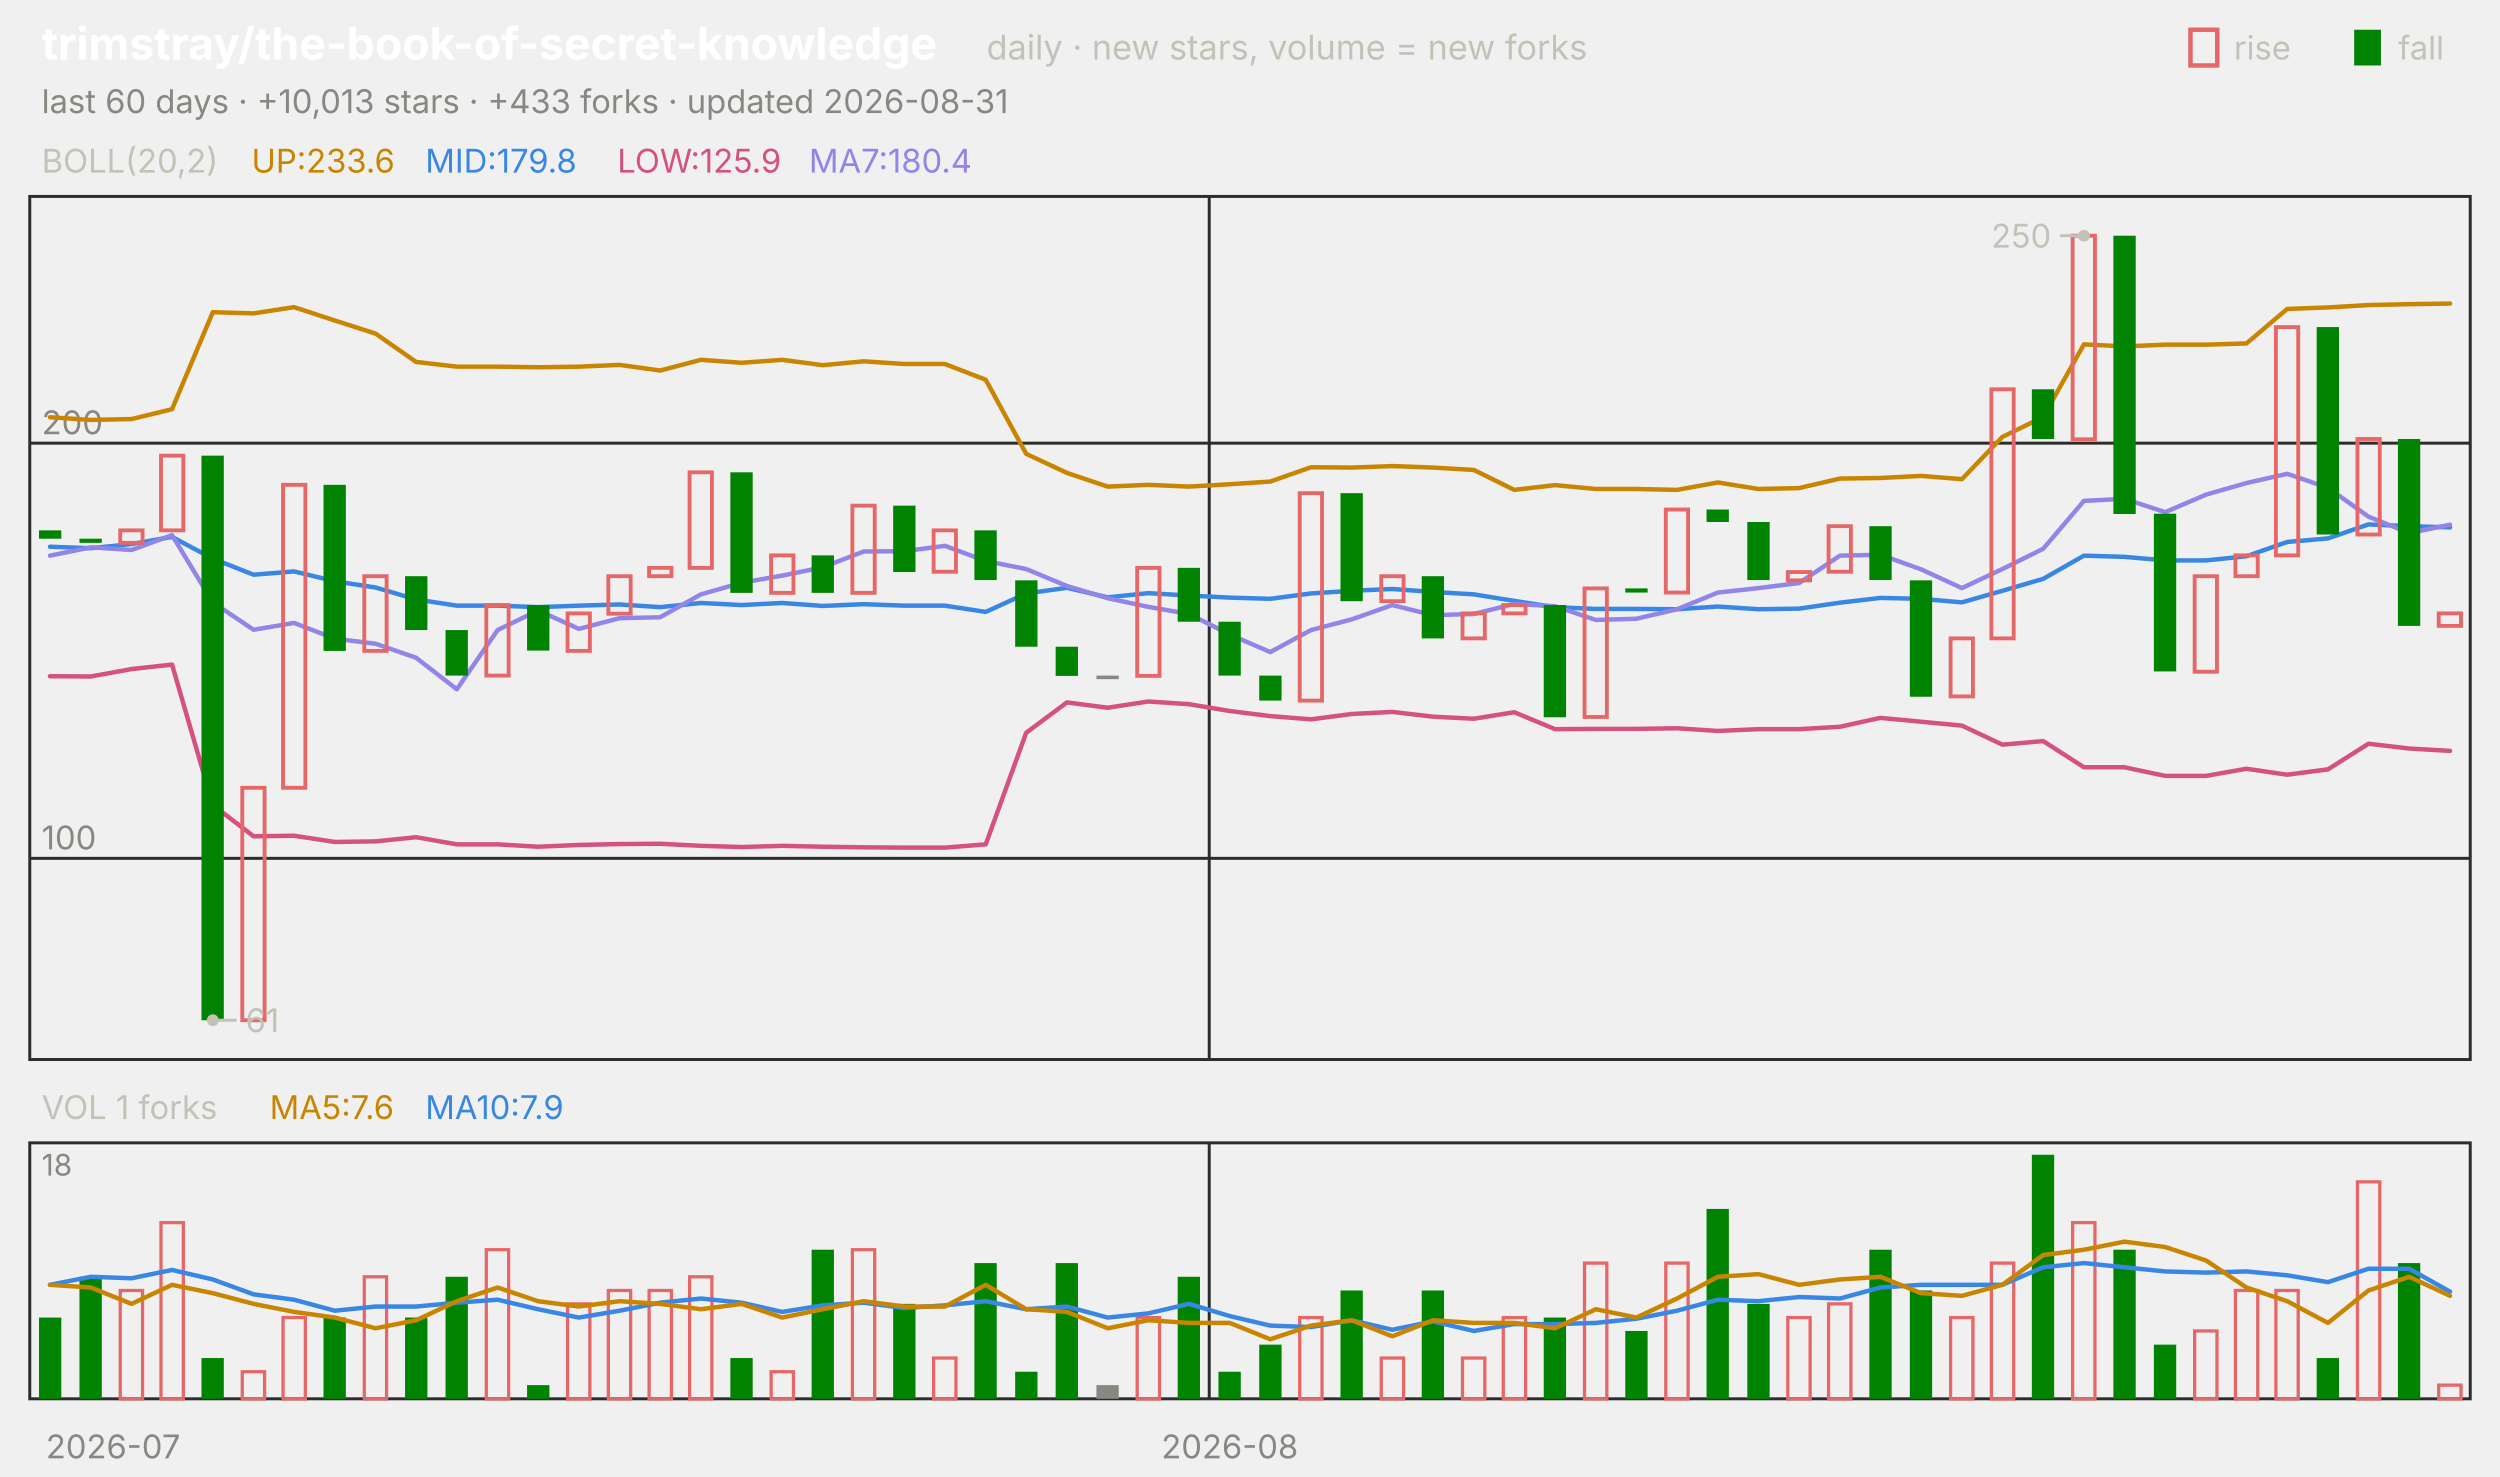
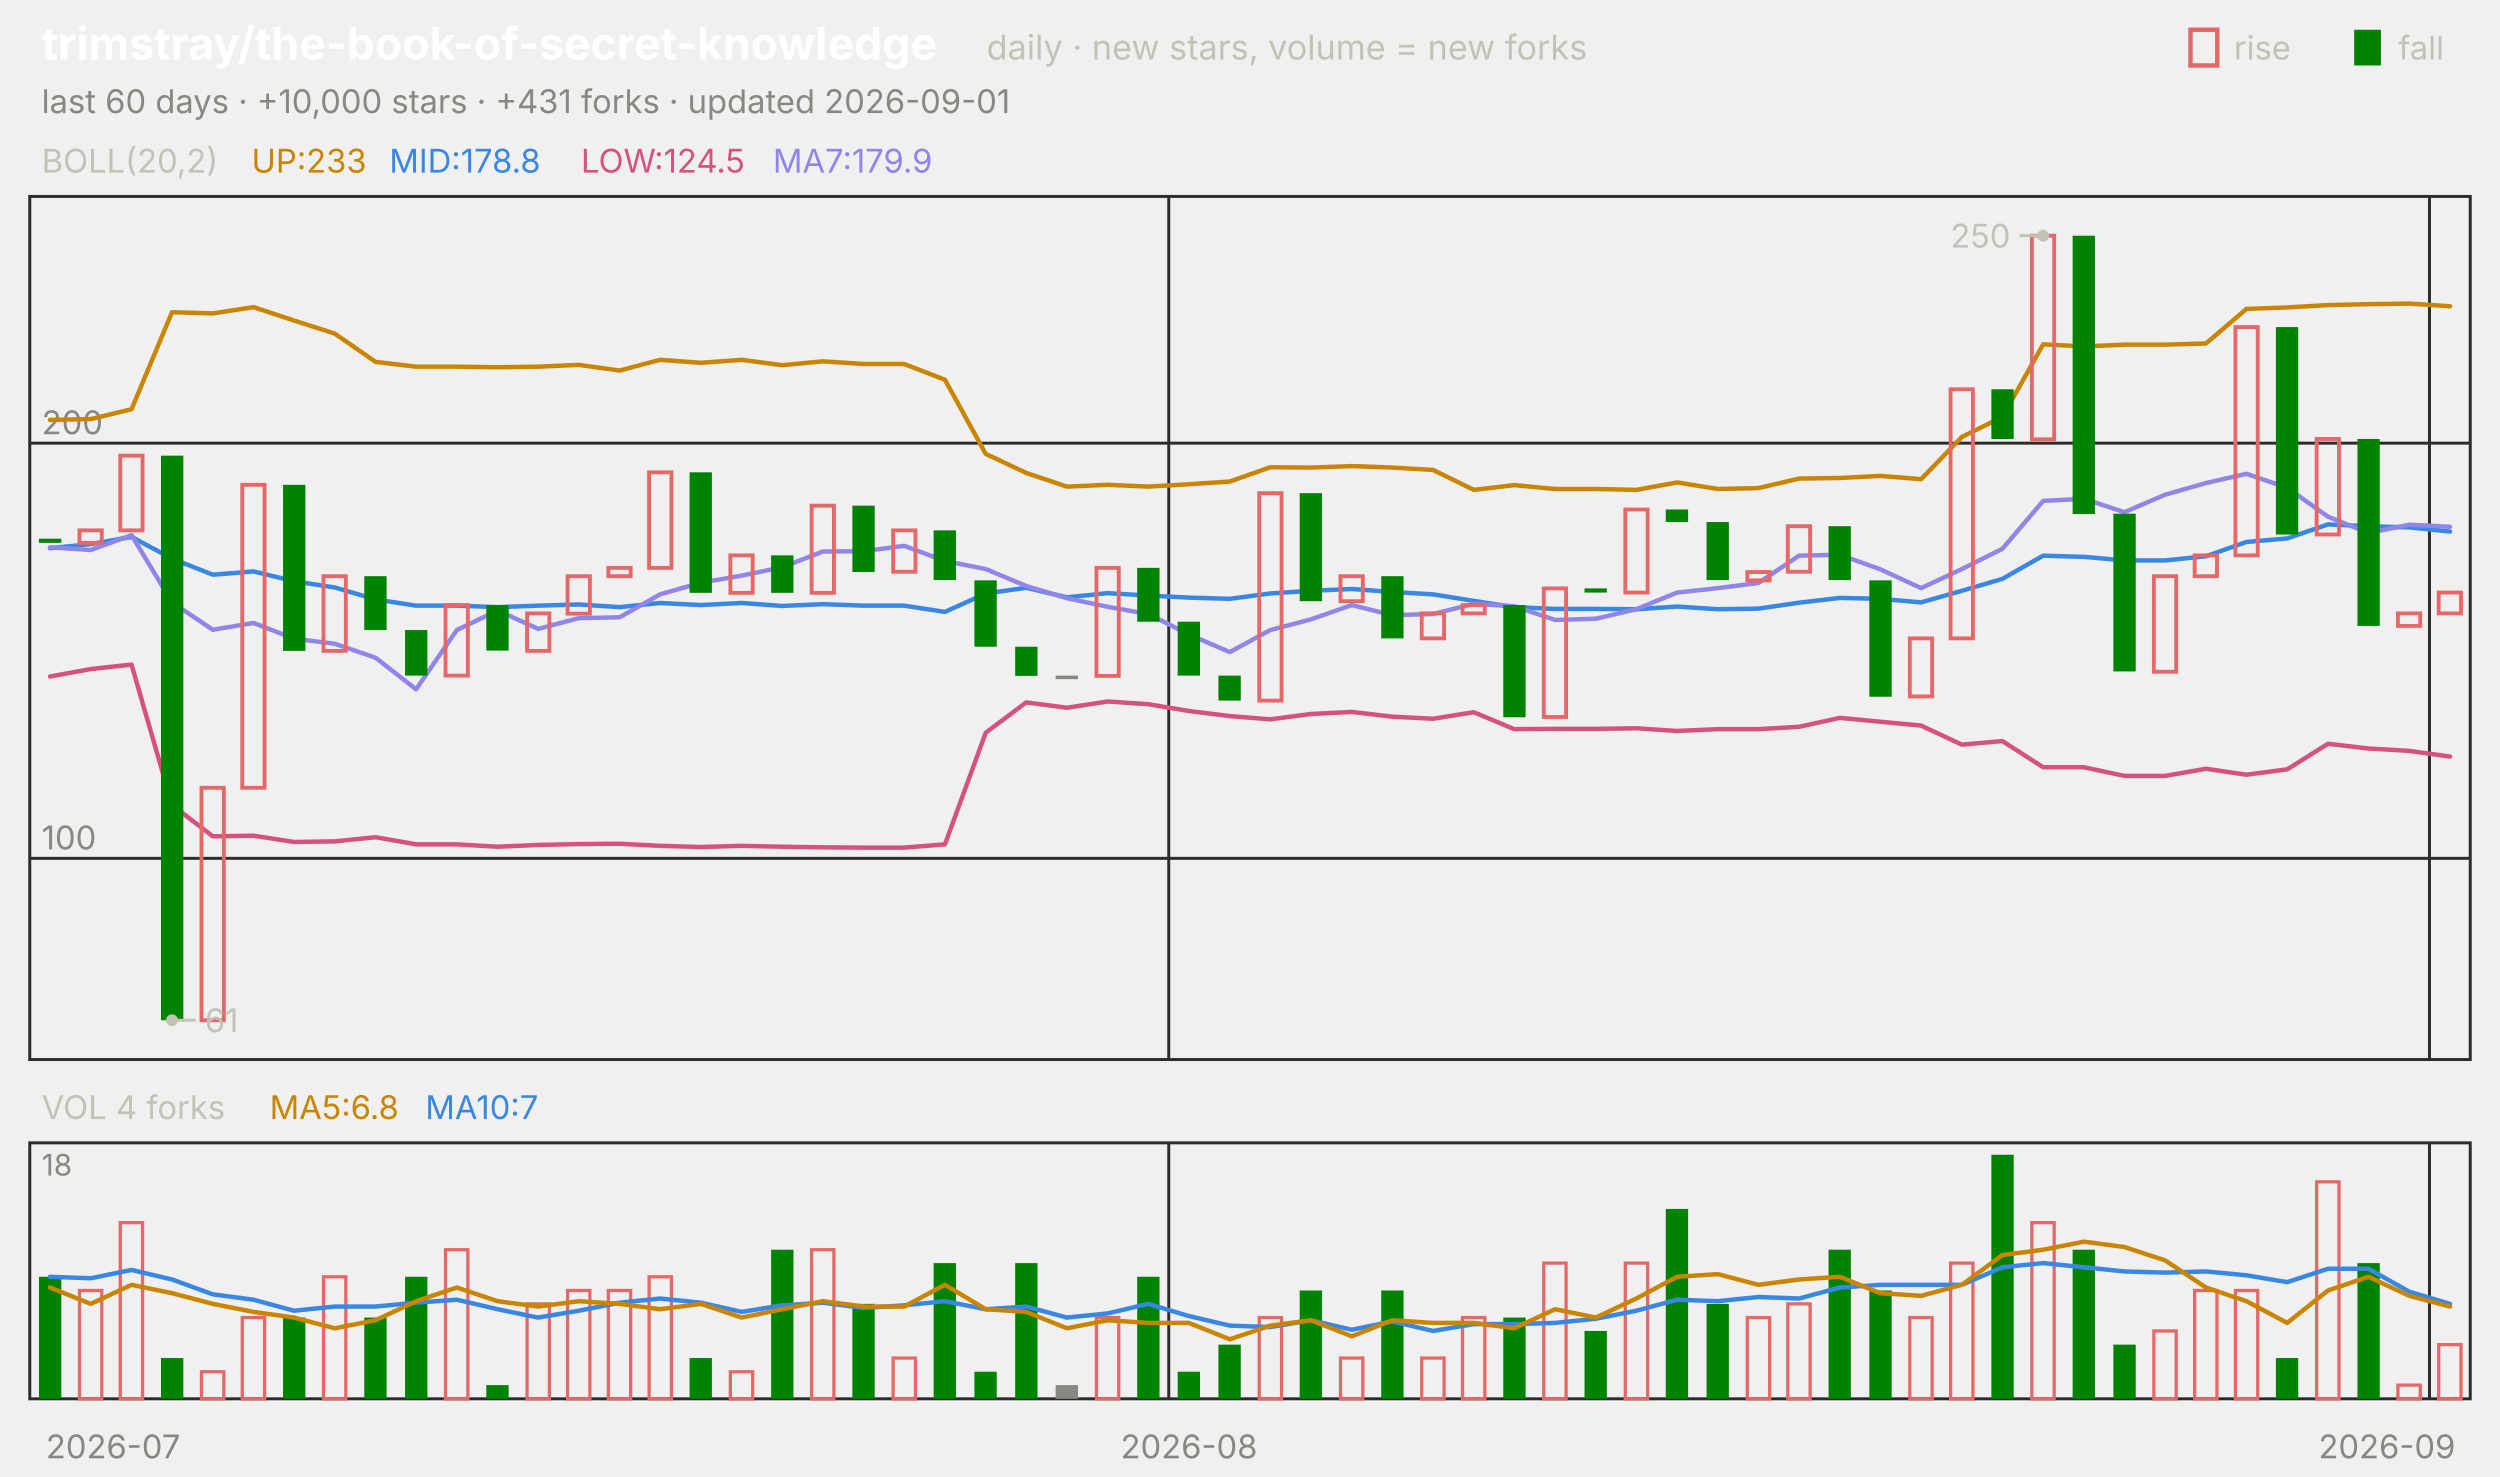
<svg xmlns="http://www.w3.org/2000/svg" viewBox="0 0 840 496" width="840" height="496" font-family="-apple-system,'Segoe UI',system-ui,sans-serif" role="img" aria-label="trimstray/the-book-of-secret-knowledge candlestick chart">
  <text x="14.0" y="20.0" font-size="15" fill="#ffffff" font-weight="650">trimstray/the-book-of-secret-knowledge</text>
  <text x="331.5" y="20.0" font-size="11.5" fill="#c3c2b7">daily · new stars, volume = new forks</text>
  <text x="805.8" y="20.0" font-size="11.0" fill="#c3c2b7">fall</text>
  <rect x="791" y="10" width="9" height="12" fill="#008300" />
  <text x="750.6" y="20.0" font-size="11.0" fill="#c3c2b7">rise</text>
  <rect x="736" y="10" width="9" height="12" fill="none" stroke="#e66767" stroke-width="1.5" />
-   <text x="14.0" y="38.0" font-size="11.0" fill="#898781">last 60 days · +10,013 stars · +433 forks · updated 2026-08-31</text>
+   <text x="14.0" y="38.0" font-size="11.0" fill="#898781">last 60 days · +10,000 stars · +431 forks · updated 2026-09-01</text>
  <rect x="10" y="66" width="820" height="290" fill="none" stroke="#2c2c2a" />
  <rect x="10" y="384" width="820" height="86" fill="none" stroke="#2c2c2a" />
  <text x="38.0" y="490.0" font-size="11.0" fill="#898781" text-anchor="middle">2026-07</text>
-   <line x1="406.3" y1="66.0" x2="406.3" y2="356.0" stroke="#2c2c2a" stroke-width="1.0" />
-   <line x1="406.3" y1="384.0" x2="406.3" y2="470.0" stroke="#2c2c2a" stroke-width="1.0" />
-   <text x="413.2" y="490.0" font-size="11.0" fill="#898781" text-anchor="middle">2026-08</text>
+   <line x1="392.7" y1="66.0" x2="392.7" y2="356.0" stroke="#2c2c2a" stroke-width="1.0" />
+   <line x1="392.7" y1="384.0" x2="392.7" y2="470.0" stroke="#2c2c2a" stroke-width="1.0" />
+   <text x="399.5" y="490.0" font-size="11.0" fill="#898781" text-anchor="middle">2026-08</text>
+   <line x1="816.3" y1="66.0" x2="816.3" y2="356.0" stroke="#2c2c2a" stroke-width="1.0" />
+   <line x1="816.3" y1="384.0" x2="816.3" y2="470.0" stroke="#2c2c2a" stroke-width="1.0" />
+   <text x="802.0" y="490.0" font-size="11.0" fill="#898781" text-anchor="middle">2026-09</text>
  <text x="14.0" y="58.0" font-size="11.0" fill="#c3c2b7">BOLL(20,2)</text>
-   <text x="84.5" y="58.0" font-size="11.0" fill="#c98500">UP:233.6</text>
-   <text x="142.9" y="58.0" font-size="11.0" fill="#3987e5">MID:179.8</text>
-   <text x="207.4" y="58.0" font-size="11.0" fill="#d55181">LOW:125.9</text>
-   <text x="271.8" y="58.0" font-size="11.0" fill="#9085e9">MA7:180.4</text>
+   <text x="84.5" y="58.0" font-size="11.0" fill="#c98500">UP:233</text>
+   <text x="130.8" y="58.0" font-size="11.0" fill="#3987e5">MID:178.8</text>
+   <text x="195.2" y="58.0" font-size="11.0" fill="#d55181">LOW:124.5</text>
+   <text x="259.7" y="58.0" font-size="11.0" fill="#9085e9">MA7:179.9</text>
  <line x1="10.0" y1="288.4" x2="830.0" y2="288.4" stroke="#2c2c2a" stroke-width="1.0" />
  <text x="14.0" y="285.4" font-size="11.0" fill="#898781">100</text>
  <line x1="10.0" y1="148.9" x2="830.0" y2="148.9" stroke="#2c2c2a" stroke-width="1.0" />
  <text x="14.0" y="145.9" font-size="11.0" fill="#898781">200</text>
-   <polyline points="16.8,140.2 30.5,141.1 44.2,140.8 57.8,137.5 71.5,104.9 85.2,105.3 98.8,103.2 112.5,107.7 126.2,112.1 139.8,121.6 153.5,123.2 167.2,123.2 180.8,123.4 194.5,123.2 208.2,122.6 221.8,124.5 235.5,120.9 249.2,121.9 262.8,120.9 276.5,122.7 290.2,121.4 303.8,122.3 317.5,122.3 331.2,127.6 344.8,152.5 358.5,158.9 372.2,163.5 385.8,162.9 399.5,163.5 413.2,162.7 426.8,161.8 440.5,157.0 454.2,157.1 467.8,156.6 481.5,157.1 495.2,157.9 508.8,164.6 522.5,163.0 536.2,164.3 549.8,164.3 563.5,164.6 577.2,162.1 590.8,164.3 604.5,164.0 618.2,160.8 631.8,160.6 645.5,159.9 659.2,161.0 672.8,146.8 686.5,140.1 700.2,115.7 713.8,116.4 727.5,115.8 741.2,115.8 754.8,115.4 768.5,103.8 782.2,103.3 795.8,102.5 809.5,102.2 823.2,102.0" fill="none" stroke="#c98500" stroke-width="1.5" stroke-linejoin="round" stroke-linecap="round" />
-   <polyline points="16.8,183.7 30.5,184.2 44.2,182.8 57.8,180.4 71.5,187.7 85.2,193.1 98.8,192.0 112.5,195.3 126.2,197.4 139.8,201.4 153.5,203.5 167.2,203.5 180.8,204.0 194.5,203.5 208.2,203.1 221.8,204.0 235.5,202.6 249.2,203.3 262.8,202.6 276.5,203.6 290.2,203.0 303.8,203.5 317.5,203.5 331.2,205.6 344.8,199.4 358.5,197.5 372.2,200.7 385.8,199.3 399.5,200.1 413.2,200.8 426.8,201.2 440.5,199.4 454.2,198.5 467.8,197.9 481.5,198.9 495.2,199.7 508.8,201.9 522.5,204.0 536.2,204.6 549.8,204.6 563.5,204.7 577.2,203.8 590.8,204.7 604.5,204.5 618.2,202.5 631.8,200.9 645.5,201.2 659.2,202.4 672.8,198.5 686.5,194.5 700.2,186.7 713.8,187.1 727.5,188.3 741.2,188.3 754.8,186.9 768.5,182.1 782.2,180.9 795.8,176.2 809.5,176.8 823.2,177.2" fill="none" stroke="#3987e5" stroke-width="1.5" stroke-linejoin="round" stroke-linecap="round" />
-   <polyline points="16.8,227.2 30.5,227.3 44.2,224.8 57.8,223.3 71.5,270.5 85.2,281.0 98.8,280.8 112.5,282.9 126.2,282.7 139.8,281.3 153.5,283.7 167.2,283.7 180.8,284.5 194.5,283.9 208.2,283.6 221.8,283.5 235.5,284.2 249.2,284.6 262.8,284.2 276.5,284.5 290.2,284.7 303.8,284.8 317.5,284.8 331.2,283.7 344.8,246.2 358.5,236.0 372.2,237.8 385.8,235.7 399.5,236.6 413.2,238.9 426.8,240.6 440.5,241.7 454.2,239.9 467.8,239.2 481.5,240.8 495.2,241.5 508.8,239.3 522.5,245.0 536.2,244.9 549.8,244.9 563.5,244.7 577.2,245.6 590.8,245.0 604.5,245.0 618.2,244.2 631.8,241.2 645.5,242.5 659.2,243.8 672.8,250.2 686.5,249.0 700.2,257.8 713.8,257.8 727.5,260.7 741.2,260.7 754.8,258.3 768.5,260.3 782.2,258.5 795.8,249.9 809.5,251.5 823.2,252.3" fill="none" stroke="#d55181" stroke-width="1.5" stroke-linejoin="round" stroke-linecap="round" />
-   <polyline points="16.8,186.7 30.5,183.9 44.2,184.8 57.8,179.8 71.5,202.4 85.2,211.6 98.8,209.3 112.5,214.6 126.2,216.3 139.8,221.0 153.5,231.6 167.2,211.7 180.8,205.1 194.5,211.3 208.2,207.7 221.8,207.4 235.5,199.7 249.2,195.8 262.8,193.4 276.5,190.6 290.2,185.3 303.8,185.2 317.5,183.4 331.2,188.5 344.8,191.2 358.5,196.9 372.2,201.0 385.8,203.9 399.5,206.3 413.2,213.2 426.8,219.1 440.5,211.7 454.2,208.1 467.8,203.3 481.5,206.7 495.2,206.3 508.8,202.9 522.5,203.7 536.2,208.3 549.8,207.9 563.5,204.7 577.2,199.1 590.8,197.6 604.5,195.9 618.2,186.7 631.8,186.4 645.5,191.3 659.2,197.6 672.8,191.2 686.5,184.4 700.2,168.3 713.8,167.6 727.5,172.1 741.2,166.2 754.8,162.3 768.5,159.2 782.2,163.9 795.8,173.6 809.5,179.1 823.2,176.3" fill="none" stroke="#9085e9" stroke-width="1.5" stroke-linejoin="round" stroke-linecap="round" />
-   <rect x="13.1" y="178.2" width="7.5" height="2.8" fill="#008300" />
-   <rect x="26.7" y="181.0" width="7.5" height="1.4" fill="#008300" />
-   <rect x="40.4" y="178.2" width="7.5" height="4.2" fill="none" stroke="#e66767" stroke-width="1.3" />
-   <rect x="54.1" y="153.1" width="7.5" height="25.1" fill="none" stroke="#e66767" stroke-width="1.3" />
-   <rect x="67.7" y="153.1" width="7.5" height="189.7" fill="#008300" />
-   <rect x="81.4" y="264.7" width="7.5" height="78.1" fill="none" stroke="#e66767" stroke-width="1.3" />
-   <rect x="95.1" y="162.9" width="7.5" height="101.8" fill="none" stroke="#e66767" stroke-width="1.3" />
-   <rect x="108.7" y="162.9" width="7.5" height="55.8" fill="#008300" />
-   <rect x="122.4" y="193.6" width="7.5" height="25.1" fill="none" stroke="#e66767" stroke-width="1.3" />
-   <rect x="136.1" y="193.6" width="7.5" height="18.1" fill="#008300" />
-   <rect x="149.7" y="211.7" width="7.5" height="15.3" fill="#008300" />
-   <rect x="163.4" y="203.3" width="7.5" height="23.7" fill="none" stroke="#e66767" stroke-width="1.3" />
-   <rect x="177.1" y="203.3" width="7.5" height="15.3" fill="#008300" />
-   <rect x="190.7" y="206.1" width="7.5" height="12.6" fill="none" stroke="#e66767" stroke-width="1.3" />
-   <rect x="204.4" y="193.6" width="7.5" height="12.6" fill="none" stroke="#e66767" stroke-width="1.3" />
-   <rect x="218.1" y="190.8" width="7.5" height="2.8" fill="none" stroke="#e66767" stroke-width="1.3" />
-   <rect x="231.7" y="158.7" width="7.5" height="32.1" fill="none" stroke="#e66767" stroke-width="1.3" />
-   <rect x="245.4" y="158.7" width="7.5" height="40.5" fill="#008300" />
-   <rect x="259.1" y="186.6" width="7.5" height="12.6" fill="none" stroke="#e66767" stroke-width="1.3" />
-   <rect x="272.7" y="186.6" width="7.5" height="12.6" fill="#008300" />
-   <rect x="286.4" y="169.9" width="7.5" height="29.3" fill="none" stroke="#e66767" stroke-width="1.3" />
-   <rect x="300.1" y="169.9" width="7.5" height="22.3" fill="#008300" />
-   <rect x="313.7" y="178.2" width="7.5" height="13.9" fill="none" stroke="#e66767" stroke-width="1.3" />
-   <rect x="327.4" y="178.2" width="7.5" height="16.7" fill="#008300" />
-   <rect x="341.1" y="195.0" width="7.5" height="22.3" fill="#008300" />
-   <rect x="354.7" y="217.3" width="7.5" height="9.8" fill="#008300" />
-   <rect x="368.4" y="227.0" width="7.5" height="1.2" fill="#898781" />
-   <rect x="382.1" y="190.8" width="7.5" height="36.3" fill="none" stroke="#e66767" stroke-width="1.3" />
-   <rect x="395.7" y="190.8" width="7.5" height="18.1" fill="#008300" />
-   <rect x="409.4" y="208.9" width="7.5" height="18.1" fill="#008300" />
-   <rect x="423.1" y="227.0" width="7.5" height="8.4" fill="#008300" />
-   <rect x="436.7" y="165.7" width="7.5" height="69.7" fill="none" stroke="#e66767" stroke-width="1.3" />
-   <rect x="450.4" y="165.7" width="7.5" height="36.3" fill="#008300" />
-   <rect x="464.1" y="193.6" width="7.5" height="8.4" fill="none" stroke="#e66767" stroke-width="1.3" />
-   <rect x="477.7" y="193.6" width="7.5" height="20.9" fill="#008300" />
-   <rect x="491.4" y="206.1" width="7.5" height="8.4" fill="none" stroke="#e66767" stroke-width="1.3" />
-   <rect x="505.1" y="203.3" width="7.5" height="2.8" fill="none" stroke="#e66767" stroke-width="1.3" />
-   <rect x="518.7" y="203.3" width="7.5" height="37.7" fill="#008300" />
-   <rect x="532.4" y="197.7" width="7.5" height="43.2" fill="none" stroke="#e66767" stroke-width="1.3" />
-   <rect x="546.1" y="197.7" width="7.5" height="1.4" fill="#008300" />
-   <rect x="559.7" y="171.2" width="7.5" height="27.9" fill="none" stroke="#e66767" stroke-width="1.3" />
-   <rect x="573.4" y="171.2" width="7.5" height="4.2" fill="#008300" />
-   <rect x="587.1" y="175.4" width="7.5" height="19.5" fill="#008300" />
-   <rect x="600.7" y="192.2" width="7.5" height="2.8" fill="none" stroke="#e66767" stroke-width="1.3" />
-   <rect x="614.4" y="176.8" width="7.5" height="15.3" fill="none" stroke="#e66767" stroke-width="1.3" />
-   <rect x="628.1" y="176.8" width="7.5" height="18.1" fill="#008300" />
-   <rect x="641.7" y="195.0" width="7.5" height="39.1" fill="#008300" />
-   <rect x="655.4" y="214.5" width="7.5" height="19.5" fill="none" stroke="#e66767" stroke-width="1.3" />
-   <rect x="669.1" y="130.8" width="7.5" height="83.7" fill="none" stroke="#e66767" stroke-width="1.3" />
-   <rect x="682.7" y="130.8" width="7.5" height="16.7" fill="#008300" />
-   <rect x="696.4" y="79.2" width="7.5" height="68.4" fill="none" stroke="#e66767" stroke-width="1.3" />
-   <rect x="710.1" y="79.2" width="7.5" height="93.5" fill="#008300" />
-   <rect x="723.7" y="172.6" width="7.5" height="53.0" fill="#008300" />
-   <rect x="737.4" y="193.6" width="7.5" height="32.1" fill="none" stroke="#e66767" stroke-width="1.3" />
-   <rect x="751.1" y="186.6" width="7.5" height="7.0" fill="none" stroke="#e66767" stroke-width="1.3" />
-   <rect x="764.7" y="109.9" width="7.5" height="76.7" fill="none" stroke="#e66767" stroke-width="1.3" />
-   <rect x="778.4" y="109.9" width="7.5" height="69.7" fill="#008300" />
-   <rect x="792.1" y="147.5" width="7.5" height="32.1" fill="none" stroke="#e66767" stroke-width="1.3" />
-   <rect x="805.7" y="147.5" width="7.5" height="62.8" fill="#008300" />
-   <rect x="819.4" y="206.1" width="7.5" height="4.2" fill="none" stroke="#e66767" stroke-width="1.3" />
-   <circle cx="700.2" cy="79.2" r="2" fill="#c3c2b7" />
-   <line x1="700.2" y1="79.2" x2="692.2" y2="79.2" stroke="#c3c2b7" stroke-width="1.0" />
-   <text x="689.2" y="83.2" font-size="11.0" fill="#c3c2b7" text-anchor="end">250</text>
-   <circle cx="71.5" cy="342.8" r="2" fill="#c3c2b7" />
-   <line x1="71.5" y1="342.8" x2="79.5" y2="342.8" stroke="#c3c2b7" stroke-width="1.0" />
-   <text x="82.5" y="346.8" font-size="11.0" fill="#c3c2b7">61</text>
-   <text x="14.0" y="376.0" font-size="11.0" fill="#c3c2b7">VOL 1 forks</text>
-   <text x="90.6" y="376.0" font-size="11.0" fill="#c98500">MA5:7.6</text>
-   <text x="142.9" y="376.0" font-size="11.0" fill="#3987e5">MA10:7.9</text>
+   <polyline points="16.8,141.1 30.5,140.8 44.2,137.5 57.8,104.9 71.5,105.3 85.2,103.2 98.8,107.7 112.5,112.1 126.2,121.6 139.8,123.2 153.5,123.2 167.2,123.4 180.8,123.2 194.5,122.6 208.2,124.5 221.8,120.9 235.5,121.9 249.2,120.9 262.8,122.7 276.5,121.4 290.2,122.3 303.8,122.3 317.5,127.6 331.2,152.5 344.8,158.9 358.5,163.5 372.2,162.9 385.8,163.5 399.5,162.7 413.2,161.8 426.8,157.0 440.5,157.1 454.2,156.6 467.8,157.1 481.5,157.9 495.2,164.6 508.8,163.0 522.5,164.3 536.2,164.3 549.8,164.6 563.5,162.1 577.2,164.3 590.8,164.0 604.5,160.8 618.2,160.6 631.8,159.9 645.5,161.0 659.2,146.8 672.8,140.1 686.5,115.7 700.2,116.4 713.8,115.8 727.5,115.8 741.2,115.4 754.8,103.8 768.5,103.3 782.2,102.5 795.8,102.2 809.5,102.0 823.2,102.9" fill="none" stroke="#c98500" stroke-width="1.5" stroke-linejoin="round" stroke-linecap="round" />
+   <polyline points="16.8,184.2 30.5,182.8 44.2,180.4 57.8,187.7 71.5,193.1 85.2,192.0 98.8,195.3 112.5,197.4 126.2,201.4 139.8,203.5 153.5,203.5 167.2,204.0 180.8,203.5 194.5,203.1 208.2,204.0 221.8,202.6 235.5,203.3 249.2,202.6 262.8,203.6 276.5,203.0 290.2,203.5 303.8,203.5 317.5,205.6 331.2,199.4 344.8,197.5 358.5,200.7 372.2,199.3 385.8,200.1 399.5,200.8 413.2,201.2 426.8,199.4 440.5,198.5 454.2,197.9 467.8,198.9 481.5,199.7 495.2,201.9 508.8,204.0 522.5,204.6 536.2,204.6 549.8,204.7 563.5,203.8 577.2,204.7 590.8,204.5 604.5,202.5 618.2,200.9 631.8,201.2 645.5,202.4 659.2,198.5 672.8,194.5 686.5,186.7 700.2,187.1 713.8,188.3 727.5,188.3 741.2,186.9 754.8,182.1 768.5,180.9 782.2,176.2 795.8,176.8 809.5,177.2 823.2,178.6" fill="none" stroke="#3987e5" stroke-width="1.5" stroke-linejoin="round" stroke-linecap="round" />
+   <polyline points="16.8,227.3 30.5,224.8 44.2,223.3 57.8,270.5 71.5,281.0 85.2,280.8 98.8,282.9 112.5,282.7 126.2,281.3 139.8,283.7 153.5,283.7 167.2,284.5 180.8,283.9 194.5,283.6 208.2,283.5 221.8,284.2 235.5,284.6 249.2,284.2 262.8,284.5 276.5,284.7 290.2,284.8 303.8,284.8 317.5,283.7 331.2,246.2 344.8,236.0 358.5,237.8 372.2,235.7 385.8,236.6 399.5,238.9 413.2,240.6 426.8,241.7 440.5,239.9 454.2,239.2 467.8,240.8 481.5,241.5 495.2,239.3 508.8,245.0 522.5,244.9 536.2,244.9 549.8,244.7 563.5,245.6 577.2,245.0 590.8,245.0 604.5,244.2 618.2,241.2 631.8,242.5 645.5,243.8 659.2,250.2 672.8,249.0 686.5,257.8 700.2,257.8 713.8,260.7 727.5,260.7 741.2,258.3 754.8,260.3 768.5,258.5 782.2,249.9 795.8,251.5 809.5,252.3 823.2,254.2" fill="none" stroke="#d55181" stroke-width="1.5" stroke-linejoin="round" stroke-linecap="round" />
+   <polyline points="16.8,183.9 30.5,184.8 44.2,179.8 57.8,202.4 71.5,211.6 85.2,209.3 98.8,214.6 112.5,216.3 126.2,221.0 139.8,231.6 153.5,211.7 167.2,205.1 180.8,211.3 194.5,207.7 208.2,207.4 221.8,199.7 235.5,195.8 249.2,193.4 262.8,190.6 276.5,185.3 290.2,185.2 303.8,183.4 317.5,188.5 331.2,191.2 344.8,196.9 358.5,201.0 372.2,203.9 385.8,206.3 399.5,213.2 413.2,219.1 426.8,211.7 440.5,208.1 454.2,203.3 467.8,206.7 481.5,206.3 495.2,202.9 508.8,203.7 522.5,208.3 536.2,207.9 549.8,204.7 563.5,199.1 577.2,197.6 590.8,195.9 604.5,186.7 618.2,186.4 631.8,191.3 645.5,197.6 659.2,191.2 672.8,184.4 686.5,168.3 700.2,167.6 713.8,172.1 727.5,166.2 741.2,162.3 754.8,159.2 768.5,163.9 782.2,173.6 795.8,179.1 809.5,176.3 823.2,177.0" fill="none" stroke="#9085e9" stroke-width="1.5" stroke-linejoin="round" stroke-linecap="round" />
+   <rect x="13.1" y="181.0" width="7.5" height="1.4" fill="#008300" />
+   <rect x="26.7" y="178.2" width="7.5" height="4.2" fill="none" stroke="#e66767" stroke-width="1.3" />
+   <rect x="40.4" y="153.1" width="7.5" height="25.1" fill="none" stroke="#e66767" stroke-width="1.3" />
+   <rect x="54.1" y="153.1" width="7.5" height="189.7" fill="#008300" />
+   <rect x="67.7" y="264.7" width="7.5" height="78.1" fill="none" stroke="#e66767" stroke-width="1.3" />
+   <rect x="81.4" y="162.9" width="7.5" height="101.8" fill="none" stroke="#e66767" stroke-width="1.3" />
+   <rect x="95.1" y="162.9" width="7.5" height="55.8" fill="#008300" />
+   <rect x="108.7" y="193.6" width="7.5" height="25.1" fill="none" stroke="#e66767" stroke-width="1.3" />
+   <rect x="122.4" y="193.6" width="7.5" height="18.1" fill="#008300" />
+   <rect x="136.1" y="211.7" width="7.5" height="15.3" fill="#008300" />
+   <rect x="149.7" y="203.3" width="7.5" height="23.7" fill="none" stroke="#e66767" stroke-width="1.3" />
+   <rect x="163.4" y="203.3" width="7.5" height="15.3" fill="#008300" />
+   <rect x="177.1" y="206.1" width="7.5" height="12.6" fill="none" stroke="#e66767" stroke-width="1.3" />
+   <rect x="190.7" y="193.6" width="7.5" height="12.6" fill="none" stroke="#e66767" stroke-width="1.3" />
+   <rect x="204.4" y="190.8" width="7.5" height="2.8" fill="none" stroke="#e66767" stroke-width="1.3" />
+   <rect x="218.1" y="158.7" width="7.5" height="32.1" fill="none" stroke="#e66767" stroke-width="1.3" />
+   <rect x="231.7" y="158.7" width="7.5" height="40.5" fill="#008300" />
+   <rect x="245.4" y="186.6" width="7.5" height="12.6" fill="none" stroke="#e66767" stroke-width="1.3" />
+   <rect x="259.1" y="186.6" width="7.5" height="12.6" fill="#008300" />
+   <rect x="272.7" y="169.9" width="7.5" height="29.3" fill="none" stroke="#e66767" stroke-width="1.3" />
+   <rect x="286.4" y="169.9" width="7.5" height="22.3" fill="#008300" />
+   <rect x="300.1" y="178.2" width="7.5" height="13.9" fill="none" stroke="#e66767" stroke-width="1.3" />
+   <rect x="313.7" y="178.2" width="7.5" height="16.7" fill="#008300" />
+   <rect x="327.4" y="195.0" width="7.5" height="22.3" fill="#008300" />
+   <rect x="341.1" y="217.3" width="7.5" height="9.8" fill="#008300" />
+   <rect x="354.7" y="227.0" width="7.5" height="1.2" fill="#898781" />
+   <rect x="368.4" y="190.8" width="7.5" height="36.3" fill="none" stroke="#e66767" stroke-width="1.3" />
+   <rect x="382.1" y="190.8" width="7.5" height="18.1" fill="#008300" />
+   <rect x="395.7" y="208.9" width="7.5" height="18.1" fill="#008300" />
+   <rect x="409.4" y="227.0" width="7.5" height="8.4" fill="#008300" />
+   <rect x="423.1" y="165.7" width="7.5" height="69.7" fill="none" stroke="#e66767" stroke-width="1.3" />
+   <rect x="436.7" y="165.7" width="7.5" height="36.3" fill="#008300" />
+   <rect x="450.4" y="193.6" width="7.5" height="8.4" fill="none" stroke="#e66767" stroke-width="1.3" />
+   <rect x="464.1" y="193.6" width="7.5" height="20.9" fill="#008300" />
+   <rect x="477.7" y="206.1" width="7.5" height="8.4" fill="none" stroke="#e66767" stroke-width="1.3" />
+   <rect x="491.4" y="203.3" width="7.5" height="2.8" fill="none" stroke="#e66767" stroke-width="1.3" />
+   <rect x="505.1" y="203.3" width="7.5" height="37.7" fill="#008300" />
+   <rect x="518.7" y="197.7" width="7.5" height="43.2" fill="none" stroke="#e66767" stroke-width="1.3" />
+   <rect x="532.4" y="197.7" width="7.5" height="1.4" fill="#008300" />
+   <rect x="546.1" y="171.2" width="7.5" height="27.9" fill="none" stroke="#e66767" stroke-width="1.3" />
+   <rect x="559.7" y="171.2" width="7.5" height="4.2" fill="#008300" />
+   <rect x="573.4" y="175.4" width="7.5" height="19.5" fill="#008300" />
+   <rect x="587.1" y="192.2" width="7.5" height="2.8" fill="none" stroke="#e66767" stroke-width="1.3" />
+   <rect x="600.7" y="176.8" width="7.5" height="15.3" fill="none" stroke="#e66767" stroke-width="1.3" />
+   <rect x="614.4" y="176.8" width="7.5" height="18.1" fill="#008300" />
+   <rect x="628.1" y="195.0" width="7.5" height="39.1" fill="#008300" />
+   <rect x="641.7" y="214.5" width="7.5" height="19.5" fill="none" stroke="#e66767" stroke-width="1.3" />
+   <rect x="655.4" y="130.8" width="7.5" height="83.7" fill="none" stroke="#e66767" stroke-width="1.3" />
+   <rect x="669.1" y="130.8" width="7.5" height="16.7" fill="#008300" />
+   <rect x="682.7" y="79.2" width="7.5" height="68.4" fill="none" stroke="#e66767" stroke-width="1.3" />
+   <rect x="696.4" y="79.2" width="7.5" height="93.5" fill="#008300" />
+   <rect x="710.1" y="172.6" width="7.5" height="53.0" fill="#008300" />
+   <rect x="723.7" y="193.6" width="7.5" height="32.1" fill="none" stroke="#e66767" stroke-width="1.3" />
+   <rect x="737.4" y="186.6" width="7.5" height="7.0" fill="none" stroke="#e66767" stroke-width="1.3" />
+   <rect x="751.1" y="109.9" width="7.5" height="76.7" fill="none" stroke="#e66767" stroke-width="1.3" />
+   <rect x="764.7" y="109.9" width="7.5" height="69.7" fill="#008300" />
+   <rect x="778.4" y="147.5" width="7.5" height="32.1" fill="none" stroke="#e66767" stroke-width="1.3" />
+   <rect x="792.1" y="147.5" width="7.5" height="62.8" fill="#008300" />
+   <rect x="805.7" y="206.1" width="7.5" height="4.2" fill="none" stroke="#e66767" stroke-width="1.3" />
+   <rect x="819.4" y="199.1" width="7.5" height="7.0" fill="none" stroke="#e66767" stroke-width="1.3" />
+   <circle cx="686.5" cy="79.2" r="2" fill="#c3c2b7" />
+   <line x1="686.5" y1="79.2" x2="678.5" y2="79.2" stroke="#c3c2b7" stroke-width="1.0" />
+   <text x="675.5" y="83.2" font-size="11.0" fill="#c3c2b7" text-anchor="end">250</text>
+   <circle cx="57.8" cy="342.8" r="2" fill="#c3c2b7" />
+   <line x1="57.8" y1="342.8" x2="65.8" y2="342.8" stroke="#c3c2b7" stroke-width="1.0" />
+   <text x="68.8" y="346.8" font-size="11.0" fill="#c3c2b7">61</text>
+   <text x="14.0" y="376.0" font-size="11.0" fill="#c3c2b7">VOL 4 forks</text>
+   <text x="90.6" y="376.0" font-size="11.0" fill="#c98500">MA5:6.8</text>
+   <text x="142.9" y="376.0" font-size="11.0" fill="#3987e5">MA10:7</text>
  <text x="14.0" y="395.0" font-size="10" fill="#898781">18</text>
-   <rect x="13.1" y="442.7" width="7.5" height="27.3" fill="#008300" />
-   <rect x="26.7" y="429.0" width="7.5" height="41.0" fill="#008300" />
-   <rect x="40.4" y="433.6" width="7.5" height="36.4" fill="none" stroke="#e66767" stroke-width="1.1" />
-   <rect x="54.1" y="410.8" width="7.5" height="59.2" fill="none" stroke="#e66767" stroke-width="1.1" />
-   <rect x="67.7" y="456.3" width="7.5" height="13.7" fill="#008300" />
-   <rect x="81.4" y="460.9" width="7.5" height="9.1" fill="none" stroke="#e66767" stroke-width="1.1" />
-   <rect x="95.1" y="442.7" width="7.5" height="27.3" fill="none" stroke="#e66767" stroke-width="1.1" />
-   <rect x="108.7" y="442.7" width="7.5" height="27.3" fill="#008300" />
-   <rect x="122.4" y="429.0" width="7.5" height="41.0" fill="none" stroke="#e66767" stroke-width="1.1" />
-   <rect x="136.1" y="442.7" width="7.5" height="27.3" fill="#008300" />
-   <rect x="149.7" y="429.0" width="7.5" height="41.0" fill="#008300" />
-   <rect x="163.4" y="419.9" width="7.5" height="50.1" fill="none" stroke="#e66767" stroke-width="1.1" />
-   <rect x="177.1" y="465.4" width="7.5" height="4.6" fill="#008300" />
-   <rect x="190.7" y="438.1" width="7.5" height="31.9" fill="none" stroke="#e66767" stroke-width="1.1" />
+   <rect x="13.1" y="429.0" width="7.5" height="41.0" fill="#008300" />
+   <rect x="26.7" y="433.6" width="7.5" height="36.4" fill="none" stroke="#e66767" stroke-width="1.1" />
+   <rect x="40.4" y="410.8" width="7.5" height="59.2" fill="none" stroke="#e66767" stroke-width="1.1" />
+   <rect x="54.1" y="456.3" width="7.5" height="13.7" fill="#008300" />
+   <rect x="67.7" y="460.9" width="7.5" height="9.1" fill="none" stroke="#e66767" stroke-width="1.1" />
+   <rect x="81.4" y="442.7" width="7.5" height="27.3" fill="none" stroke="#e66767" stroke-width="1.1" />
+   <rect x="95.1" y="442.7" width="7.5" height="27.3" fill="#008300" />
+   <rect x="108.7" y="429.0" width="7.5" height="41.0" fill="none" stroke="#e66767" stroke-width="1.1" />
+   <rect x="122.4" y="442.7" width="7.5" height="27.3" fill="#008300" />
+   <rect x="136.1" y="429.0" width="7.5" height="41.0" fill="#008300" />
+   <rect x="149.7" y="419.9" width="7.5" height="50.1" fill="none" stroke="#e66767" stroke-width="1.1" />
+   <rect x="163.4" y="465.4" width="7.5" height="4.6" fill="#008300" />
+   <rect x="177.1" y="438.1" width="7.5" height="31.9" fill="none" stroke="#e66767" stroke-width="1.1" />
+   <rect x="190.7" y="433.6" width="7.5" height="36.4" fill="none" stroke="#e66767" stroke-width="1.1" />
  <rect x="204.4" y="433.6" width="7.5" height="36.4" fill="none" stroke="#e66767" stroke-width="1.1" />
-   <rect x="218.1" y="433.6" width="7.5" height="36.4" fill="none" stroke="#e66767" stroke-width="1.1" />
-   <rect x="231.7" y="429.0" width="7.5" height="41.0" fill="none" stroke="#e66767" stroke-width="1.1" />
-   <rect x="245.4" y="456.3" width="7.5" height="13.7" fill="#008300" />
-   <rect x="259.1" y="460.9" width="7.5" height="9.1" fill="none" stroke="#e66767" stroke-width="1.1" />
-   <rect x="272.7" y="419.9" width="7.5" height="50.1" fill="#008300" />
-   <rect x="286.4" y="419.9" width="7.5" height="50.1" fill="none" stroke="#e66767" stroke-width="1.1" />
-   <rect x="300.1" y="438.1" width="7.5" height="31.9" fill="#008300" />
-   <rect x="313.7" y="456.3" width="7.5" height="13.7" fill="none" stroke="#e66767" stroke-width="1.1" />
-   <rect x="327.4" y="424.4" width="7.5" height="45.6" fill="#008300" />
-   <rect x="341.1" y="460.9" width="7.5" height="9.1" fill="#008300" />
-   <rect x="354.7" y="424.4" width="7.5" height="45.6" fill="#008300" />
-   <rect x="368.4" y="465.4" width="7.5" height="4.6" fill="#898781" />
-   <rect x="382.1" y="442.7" width="7.5" height="27.3" fill="none" stroke="#e66767" stroke-width="1.1" />
-   <rect x="395.7" y="429.0" width="7.5" height="41.0" fill="#008300" />
-   <rect x="409.4" y="460.9" width="7.5" height="9.1" fill="#008300" />
-   <rect x="423.1" y="451.8" width="7.5" height="18.2" fill="#008300" />
-   <rect x="436.7" y="442.7" width="7.5" height="27.3" fill="none" stroke="#e66767" stroke-width="1.1" />
-   <rect x="450.4" y="433.6" width="7.5" height="36.4" fill="#008300" />
-   <rect x="464.1" y="456.3" width="7.5" height="13.7" fill="none" stroke="#e66767" stroke-width="1.1" />
-   <rect x="477.7" y="433.6" width="7.5" height="36.4" fill="#008300" />
-   <rect x="491.4" y="456.3" width="7.5" height="13.7" fill="none" stroke="#e66767" stroke-width="1.1" />
-   <rect x="505.1" y="442.7" width="7.5" height="27.3" fill="none" stroke="#e66767" stroke-width="1.1" />
-   <rect x="518.7" y="442.7" width="7.5" height="27.3" fill="#008300" />
-   <rect x="532.4" y="424.4" width="7.5" height="45.6" fill="none" stroke="#e66767" stroke-width="1.1" />
-   <rect x="546.1" y="447.2" width="7.5" height="22.8" fill="#008300" />
-   <rect x="559.7" y="424.4" width="7.5" height="45.6" fill="none" stroke="#e66767" stroke-width="1.1" />
-   <rect x="573.4" y="406.2" width="7.5" height="63.8" fill="#008300" />
-   <rect x="587.1" y="438.1" width="7.5" height="31.9" fill="#008300" />
-   <rect x="600.7" y="442.7" width="7.5" height="27.3" fill="none" stroke="#e66767" stroke-width="1.1" />
-   <rect x="614.4" y="438.1" width="7.5" height="31.9" fill="none" stroke="#e66767" stroke-width="1.1" />
-   <rect x="628.1" y="419.9" width="7.5" height="50.1" fill="#008300" />
-   <rect x="641.7" y="433.6" width="7.5" height="36.4" fill="#008300" />
-   <rect x="655.4" y="442.7" width="7.5" height="27.3" fill="none" stroke="#e66767" stroke-width="1.1" />
-   <rect x="669.1" y="424.4" width="7.5" height="45.6" fill="none" stroke="#e66767" stroke-width="1.1" />
-   <rect x="682.7" y="388.0" width="7.5" height="82.0" fill="#008300" />
-   <rect x="696.4" y="410.8" width="7.5" height="59.2" fill="none" stroke="#e66767" stroke-width="1.1" />
-   <rect x="710.1" y="419.9" width="7.5" height="50.1" fill="#008300" />
-   <rect x="723.7" y="451.8" width="7.5" height="18.2" fill="#008300" />
-   <rect x="737.4" y="447.2" width="7.5" height="22.8" fill="none" stroke="#e66767" stroke-width="1.1" />
+   <rect x="218.1" y="429.0" width="7.5" height="41.0" fill="none" stroke="#e66767" stroke-width="1.1" />
+   <rect x="231.7" y="456.3" width="7.5" height="13.7" fill="#008300" />
+   <rect x="245.4" y="460.9" width="7.5" height="9.1" fill="none" stroke="#e66767" stroke-width="1.1" />
+   <rect x="259.1" y="419.9" width="7.5" height="50.1" fill="#008300" />
+   <rect x="272.7" y="419.9" width="7.5" height="50.1" fill="none" stroke="#e66767" stroke-width="1.1" />
+   <rect x="286.4" y="438.1" width="7.5" height="31.9" fill="#008300" />
+   <rect x="300.1" y="456.3" width="7.5" height="13.7" fill="none" stroke="#e66767" stroke-width="1.1" />
+   <rect x="313.7" y="424.4" width="7.5" height="45.6" fill="#008300" />
+   <rect x="327.4" y="460.9" width="7.5" height="9.1" fill="#008300" />
+   <rect x="341.1" y="424.4" width="7.5" height="45.6" fill="#008300" />
+   <rect x="354.7" y="465.4" width="7.5" height="4.6" fill="#898781" />
+   <rect x="368.4" y="442.7" width="7.5" height="27.3" fill="none" stroke="#e66767" stroke-width="1.1" />
+   <rect x="382.1" y="429.0" width="7.5" height="41.0" fill="#008300" />
+   <rect x="395.7" y="460.9" width="7.5" height="9.1" fill="#008300" />
+   <rect x="409.4" y="451.8" width="7.5" height="18.2" fill="#008300" />
+   <rect x="423.1" y="442.7" width="7.5" height="27.3" fill="none" stroke="#e66767" stroke-width="1.1" />
+   <rect x="436.7" y="433.6" width="7.5" height="36.4" fill="#008300" />
+   <rect x="450.4" y="456.3" width="7.5" height="13.7" fill="none" stroke="#e66767" stroke-width="1.1" />
+   <rect x="464.1" y="433.6" width="7.5" height="36.4" fill="#008300" />
+   <rect x="477.7" y="456.3" width="7.5" height="13.7" fill="none" stroke="#e66767" stroke-width="1.1" />
+   <rect x="491.4" y="442.7" width="7.5" height="27.3" fill="none" stroke="#e66767" stroke-width="1.1" />
+   <rect x="505.1" y="442.7" width="7.5" height="27.3" fill="#008300" />
+   <rect x="518.7" y="424.4" width="7.5" height="45.6" fill="none" stroke="#e66767" stroke-width="1.1" />
+   <rect x="532.4" y="447.2" width="7.5" height="22.8" fill="#008300" />
+   <rect x="546.1" y="424.4" width="7.5" height="45.6" fill="none" stroke="#e66767" stroke-width="1.1" />
+   <rect x="559.7" y="406.2" width="7.5" height="63.8" fill="#008300" />
+   <rect x="573.4" y="438.1" width="7.5" height="31.9" fill="#008300" />
+   <rect x="587.1" y="442.7" width="7.5" height="27.3" fill="none" stroke="#e66767" stroke-width="1.1" />
+   <rect x="600.7" y="438.1" width="7.5" height="31.9" fill="none" stroke="#e66767" stroke-width="1.1" />
+   <rect x="614.4" y="419.9" width="7.5" height="50.1" fill="#008300" />
+   <rect x="628.1" y="433.6" width="7.5" height="36.4" fill="#008300" />
+   <rect x="641.7" y="442.7" width="7.5" height="27.3" fill="none" stroke="#e66767" stroke-width="1.1" />
+   <rect x="655.4" y="424.4" width="7.5" height="45.6" fill="none" stroke="#e66767" stroke-width="1.1" />
+   <rect x="669.1" y="388.0" width="7.5" height="82.0" fill="#008300" />
+   <rect x="682.7" y="410.8" width="7.5" height="59.2" fill="none" stroke="#e66767" stroke-width="1.1" />
+   <rect x="696.4" y="419.9" width="7.5" height="50.1" fill="#008300" />
+   <rect x="710.1" y="451.8" width="7.5" height="18.2" fill="#008300" />
+   <rect x="723.7" y="447.2" width="7.5" height="22.8" fill="none" stroke="#e66767" stroke-width="1.1" />
+   <rect x="737.4" y="433.6" width="7.5" height="36.4" fill="none" stroke="#e66767" stroke-width="1.1" />
  <rect x="751.1" y="433.6" width="7.5" height="36.4" fill="none" stroke="#e66767" stroke-width="1.1" />
-   <rect x="764.7" y="433.6" width="7.5" height="36.4" fill="none" stroke="#e66767" stroke-width="1.1" />
-   <rect x="778.4" y="456.3" width="7.5" height="13.7" fill="#008300" />
-   <rect x="792.1" y="397.1" width="7.5" height="72.9" fill="none" stroke="#e66767" stroke-width="1.1" />
-   <rect x="805.7" y="424.4" width="7.5" height="45.6" fill="#008300" />
-   <rect x="819.4" y="465.4" width="7.5" height="4.6" fill="none" stroke="#e66767" stroke-width="1.1" />
-   <polyline points="16.8,431.7 30.5,429.0 44.2,429.5 57.8,426.7 71.5,429.9 85.2,434.9 98.8,436.7 112.5,440.4 126.2,439.0 139.8,439.0 153.5,437.7 167.2,436.7 180.8,439.9 194.5,442.7 208.2,440.4 221.8,437.7 235.5,436.3 249.2,437.7 262.8,440.8 276.5,438.6 290.2,437.7 303.8,439.5 317.5,438.6 331.2,437.2 344.8,439.9 358.5,439.0 372.2,442.7 385.8,441.3 399.5,438.1 413.2,442.2 426.8,445.4 440.5,445.9 454.2,443.6 467.8,446.8 481.5,444.0 495.2,447.2 508.8,444.9 522.5,444.9 536.2,444.5 549.8,443.1 563.5,440.4 577.2,436.7 590.8,437.2 604.5,435.8 618.2,436.3 631.8,432.6 645.5,431.7 659.2,431.7 672.8,431.7 686.5,425.8 700.2,424.4 713.8,425.8 727.5,427.2 741.2,427.6 754.8,427.2 768.5,428.5 782.2,430.8 795.8,426.3 809.5,426.3 823.2,434.0" fill="none" stroke="#3987e5" stroke-width="1.5" stroke-linejoin="round" stroke-linecap="round" />
-   <polyline points="16.8,431.7 30.5,432.6 44.2,438.1 57.8,431.7 71.5,434.5 85.2,438.1 98.8,440.8 112.5,442.7 126.2,446.3 139.8,443.6 153.5,437.2 167.2,432.6 180.8,437.2 194.5,439.0 208.2,437.2 221.8,438.1 235.5,439.9 249.2,438.1 262.8,442.7 276.5,439.9 290.2,437.2 303.8,439.0 317.5,439.0 331.2,431.7 344.8,439.9 358.5,440.8 372.2,446.3 385.8,443.6 399.5,444.5 413.2,444.5 426.8,450.0 440.5,445.4 454.2,443.6 467.8,449.0 481.5,443.6 495.2,444.5 508.8,444.5 522.5,446.3 536.2,439.9 549.8,442.7 563.5,436.3 577.2,429.0 590.8,428.1 604.5,431.7 618.2,429.9 631.8,429.0 645.5,434.5 659.2,435.4 672.8,431.7 686.5,421.7 700.2,419.9 713.8,417.2 727.5,419.0 741.2,423.5 754.8,432.6 768.5,437.2 782.2,444.5 795.8,433.6 809.5,429.0 823.2,435.4" fill="none" stroke="#c98500" stroke-width="1.5" stroke-linejoin="round" stroke-linecap="round" />
+   <rect x="764.7" y="456.3" width="7.5" height="13.7" fill="#008300" />
+   <rect x="778.4" y="397.1" width="7.5" height="72.9" fill="none" stroke="#e66767" stroke-width="1.1" />
+   <rect x="792.1" y="424.4" width="7.5" height="45.6" fill="#008300" />
+   <rect x="805.7" y="465.4" width="7.5" height="4.6" fill="none" stroke="#e66767" stroke-width="1.1" />
+   <rect x="819.4" y="451.8" width="7.5" height="18.2" fill="none" stroke="#e66767" stroke-width="1.1" />
+   <polyline points="16.8,429.0 30.5,429.5 44.2,426.7 57.8,429.9 71.5,434.9 85.2,436.7 98.8,440.4 112.5,439.0 126.2,439.0 139.8,437.7 153.5,436.7 167.2,439.9 180.8,442.7 194.5,440.4 208.2,437.7 221.8,436.3 235.5,437.7 249.2,440.8 262.8,438.6 276.5,437.7 290.2,439.5 303.8,438.6 317.5,437.2 331.2,439.9 344.8,439.0 358.5,442.7 372.2,441.3 385.8,438.1 399.5,442.2 413.2,445.4 426.8,445.9 440.5,443.6 454.2,446.8 467.8,444.0 481.5,447.2 495.2,444.9 508.8,444.9 522.5,444.5 536.2,443.1 549.8,440.4 563.5,436.7 577.2,437.2 590.8,435.8 604.5,436.3 618.2,432.6 631.8,431.7 645.5,431.7 659.2,431.7 672.8,425.8 686.5,424.4 700.2,425.8 713.8,427.2 727.5,427.6 741.2,427.2 754.8,428.5 768.5,430.8 782.2,426.3 795.8,426.3 809.5,434.0 823.2,438.1" fill="none" stroke="#3987e5" stroke-width="1.5" stroke-linejoin="round" stroke-linecap="round" />
+   <polyline points="16.8,432.6 30.5,438.1 44.2,431.7 57.8,434.5 71.5,438.1 85.2,440.8 98.8,442.7 112.5,446.3 126.2,443.6 139.8,437.2 153.5,432.6 167.2,437.2 180.8,439.0 194.5,437.2 208.2,438.1 221.8,439.9 235.5,438.1 249.2,442.7 262.8,439.9 276.5,437.2 290.2,439.0 303.8,439.0 317.5,431.7 331.2,439.9 344.8,440.8 358.5,446.3 372.2,443.6 385.8,444.5 399.5,444.5 413.2,450.0 426.8,445.4 440.5,443.6 454.2,449.0 467.8,443.6 481.5,444.5 495.2,444.5 508.8,446.3 522.5,439.9 536.2,442.7 549.8,436.3 563.5,429.0 577.2,428.1 590.8,431.7 604.5,429.9 618.2,429.0 631.8,434.5 645.5,435.4 659.2,431.7 672.8,421.7 686.5,419.9 700.2,417.2 713.8,419.0 727.5,423.5 741.2,432.6 754.8,437.2 768.5,444.5 782.2,433.6 795.8,429.0 809.5,435.4 823.2,439.0" fill="none" stroke="#c98500" stroke-width="1.5" stroke-linejoin="round" stroke-linecap="round" />
</svg>
